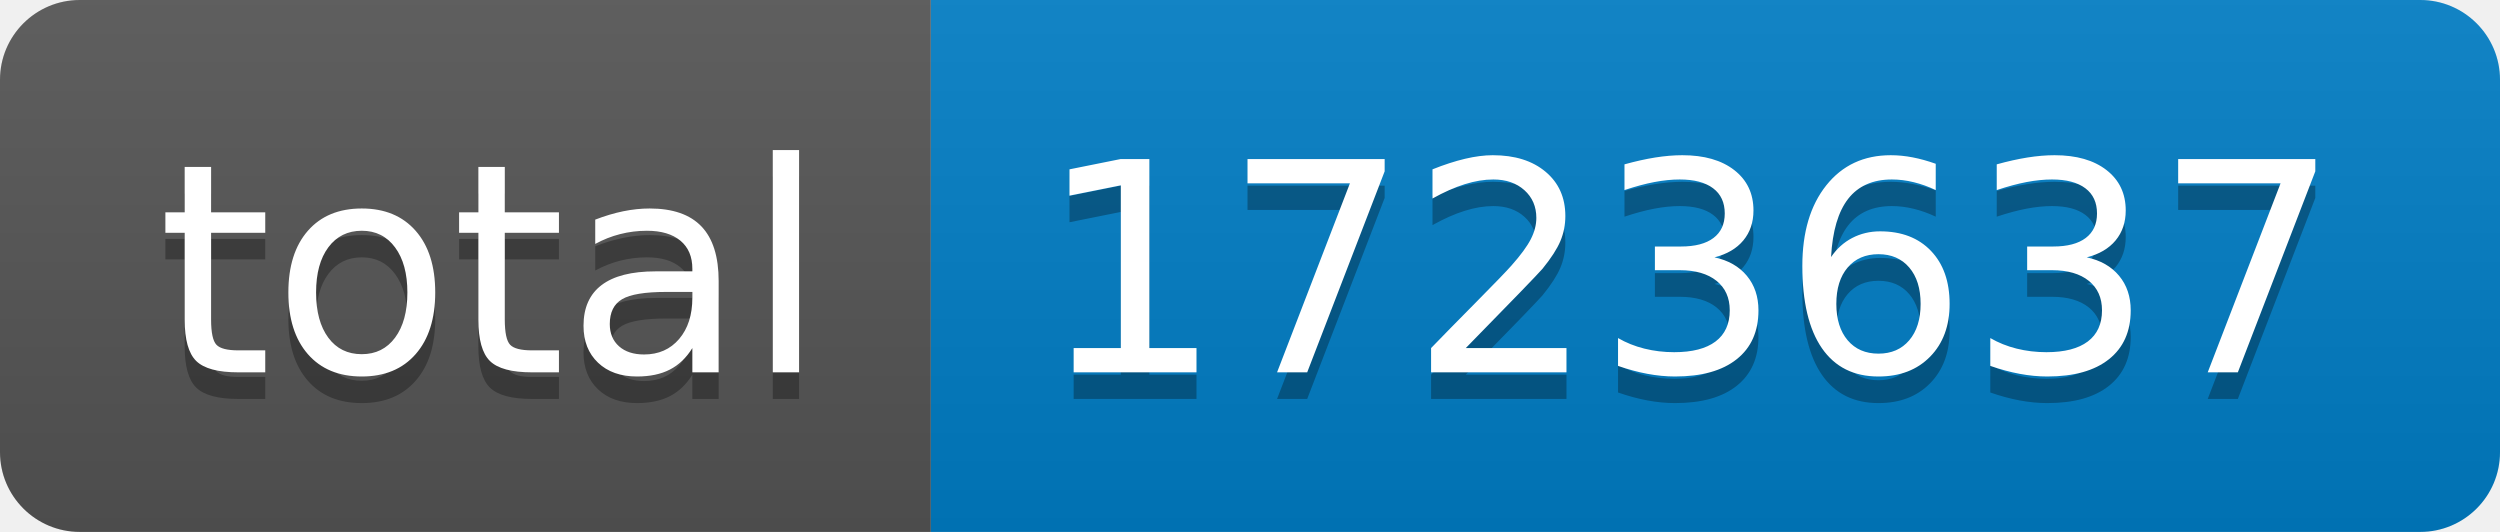
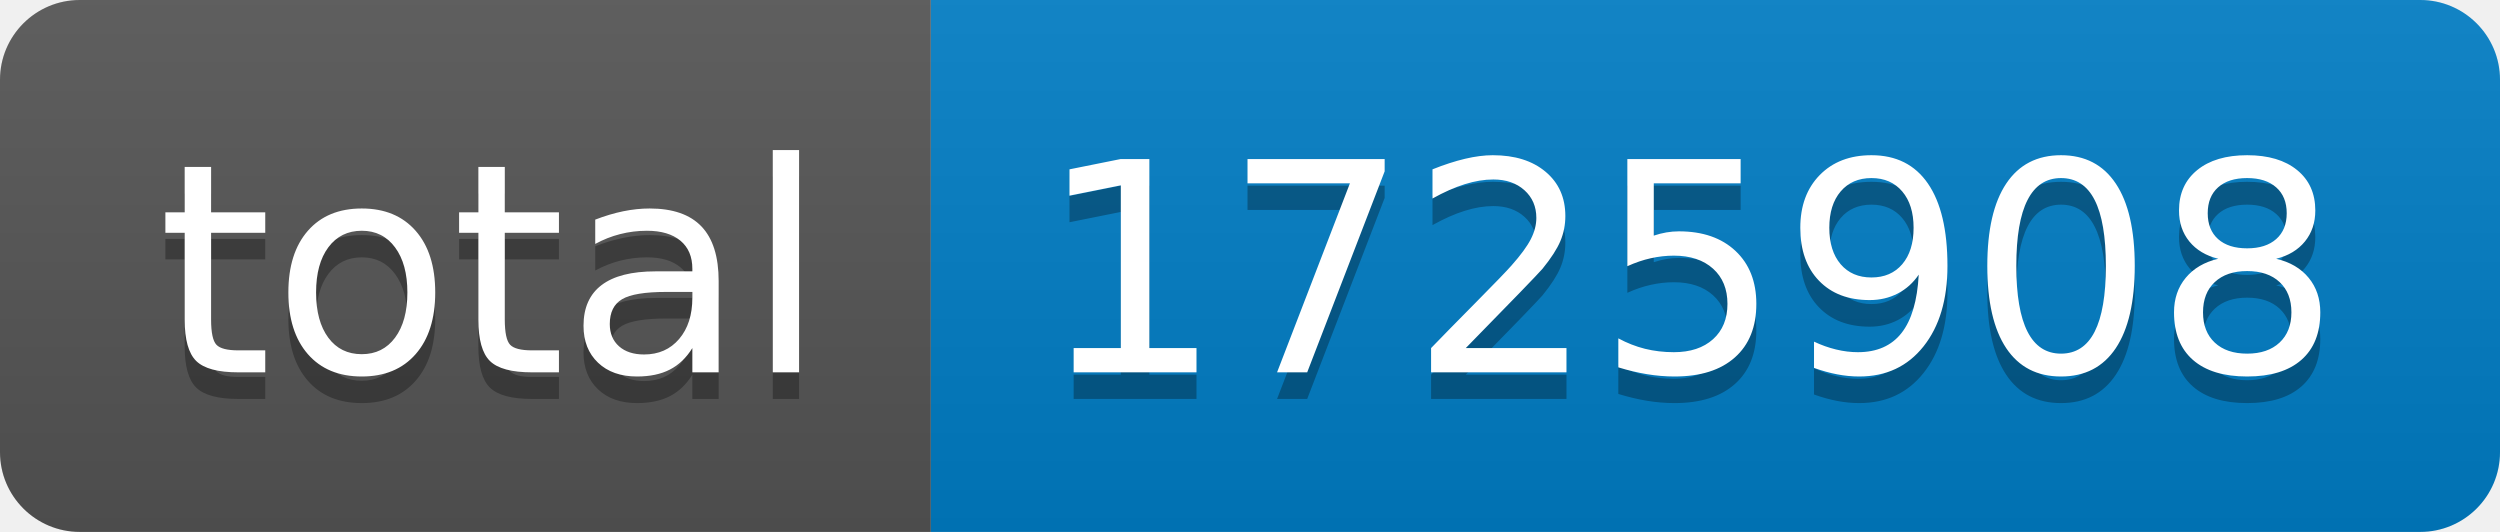
- <svg xmlns="http://www.w3.org/2000/svg" width="94" height="20" role="img" aria-label="total: 1723637">
+ <svg xmlns="http://www.w3.org/2000/svg" width="94" height="20" role="img" aria-label="total: 1725908">
  <linearGradient id="s" x2="0" y2="100%">
    <stop offset="0" stop-color="#bbb" stop-opacity=".1" />
    <stop offset="1" stop-opacity=".1" />
  </linearGradient>
  <clipPath id="r">
    <rect width="94" height="20" rx="3" fill="#fff" />
  </clipPath>
  <g clip-path="url(#r)">
    <rect width="35" height="20" fill="#555" />
    <rect x="35" width="59" height="20" fill="#007ec6" />
    <rect width="94" height="20" fill="url(#s)" />
  </g>
  <g fill="#fff" text-anchor="middle" font-family="Verdana,Geneva,DejaVu Sans,sans-serif" text-rendering="geometricPrecision" font-size="110">
    <text aria-hidden="true" x="185" y="150" fill="#010101" fill-opacity=".3" transform="scale(.1)" textLength="250">total</text>
    <text x="185" y="140" transform="scale(.1)" fill="#fff" textLength="250">total</text>
-     <text aria-hidden="true" x="635" y="150" fill="#010101" fill-opacity=".3" transform="scale(.1)" textLength="490">1723637</text>
-     <text x="635" y="140" transform="scale(.1)" fill="#fff" textLength="490">1723637</text>
+     <text aria-hidden="true" x="635" y="150" fill="#010101" fill-opacity=".3" transform="scale(.1)" textLength="490">1725908</text>
+     <text x="635" y="140" transform="scale(.1)" fill="#fff" textLength="490">1725908</text>
  </g>
</svg>
